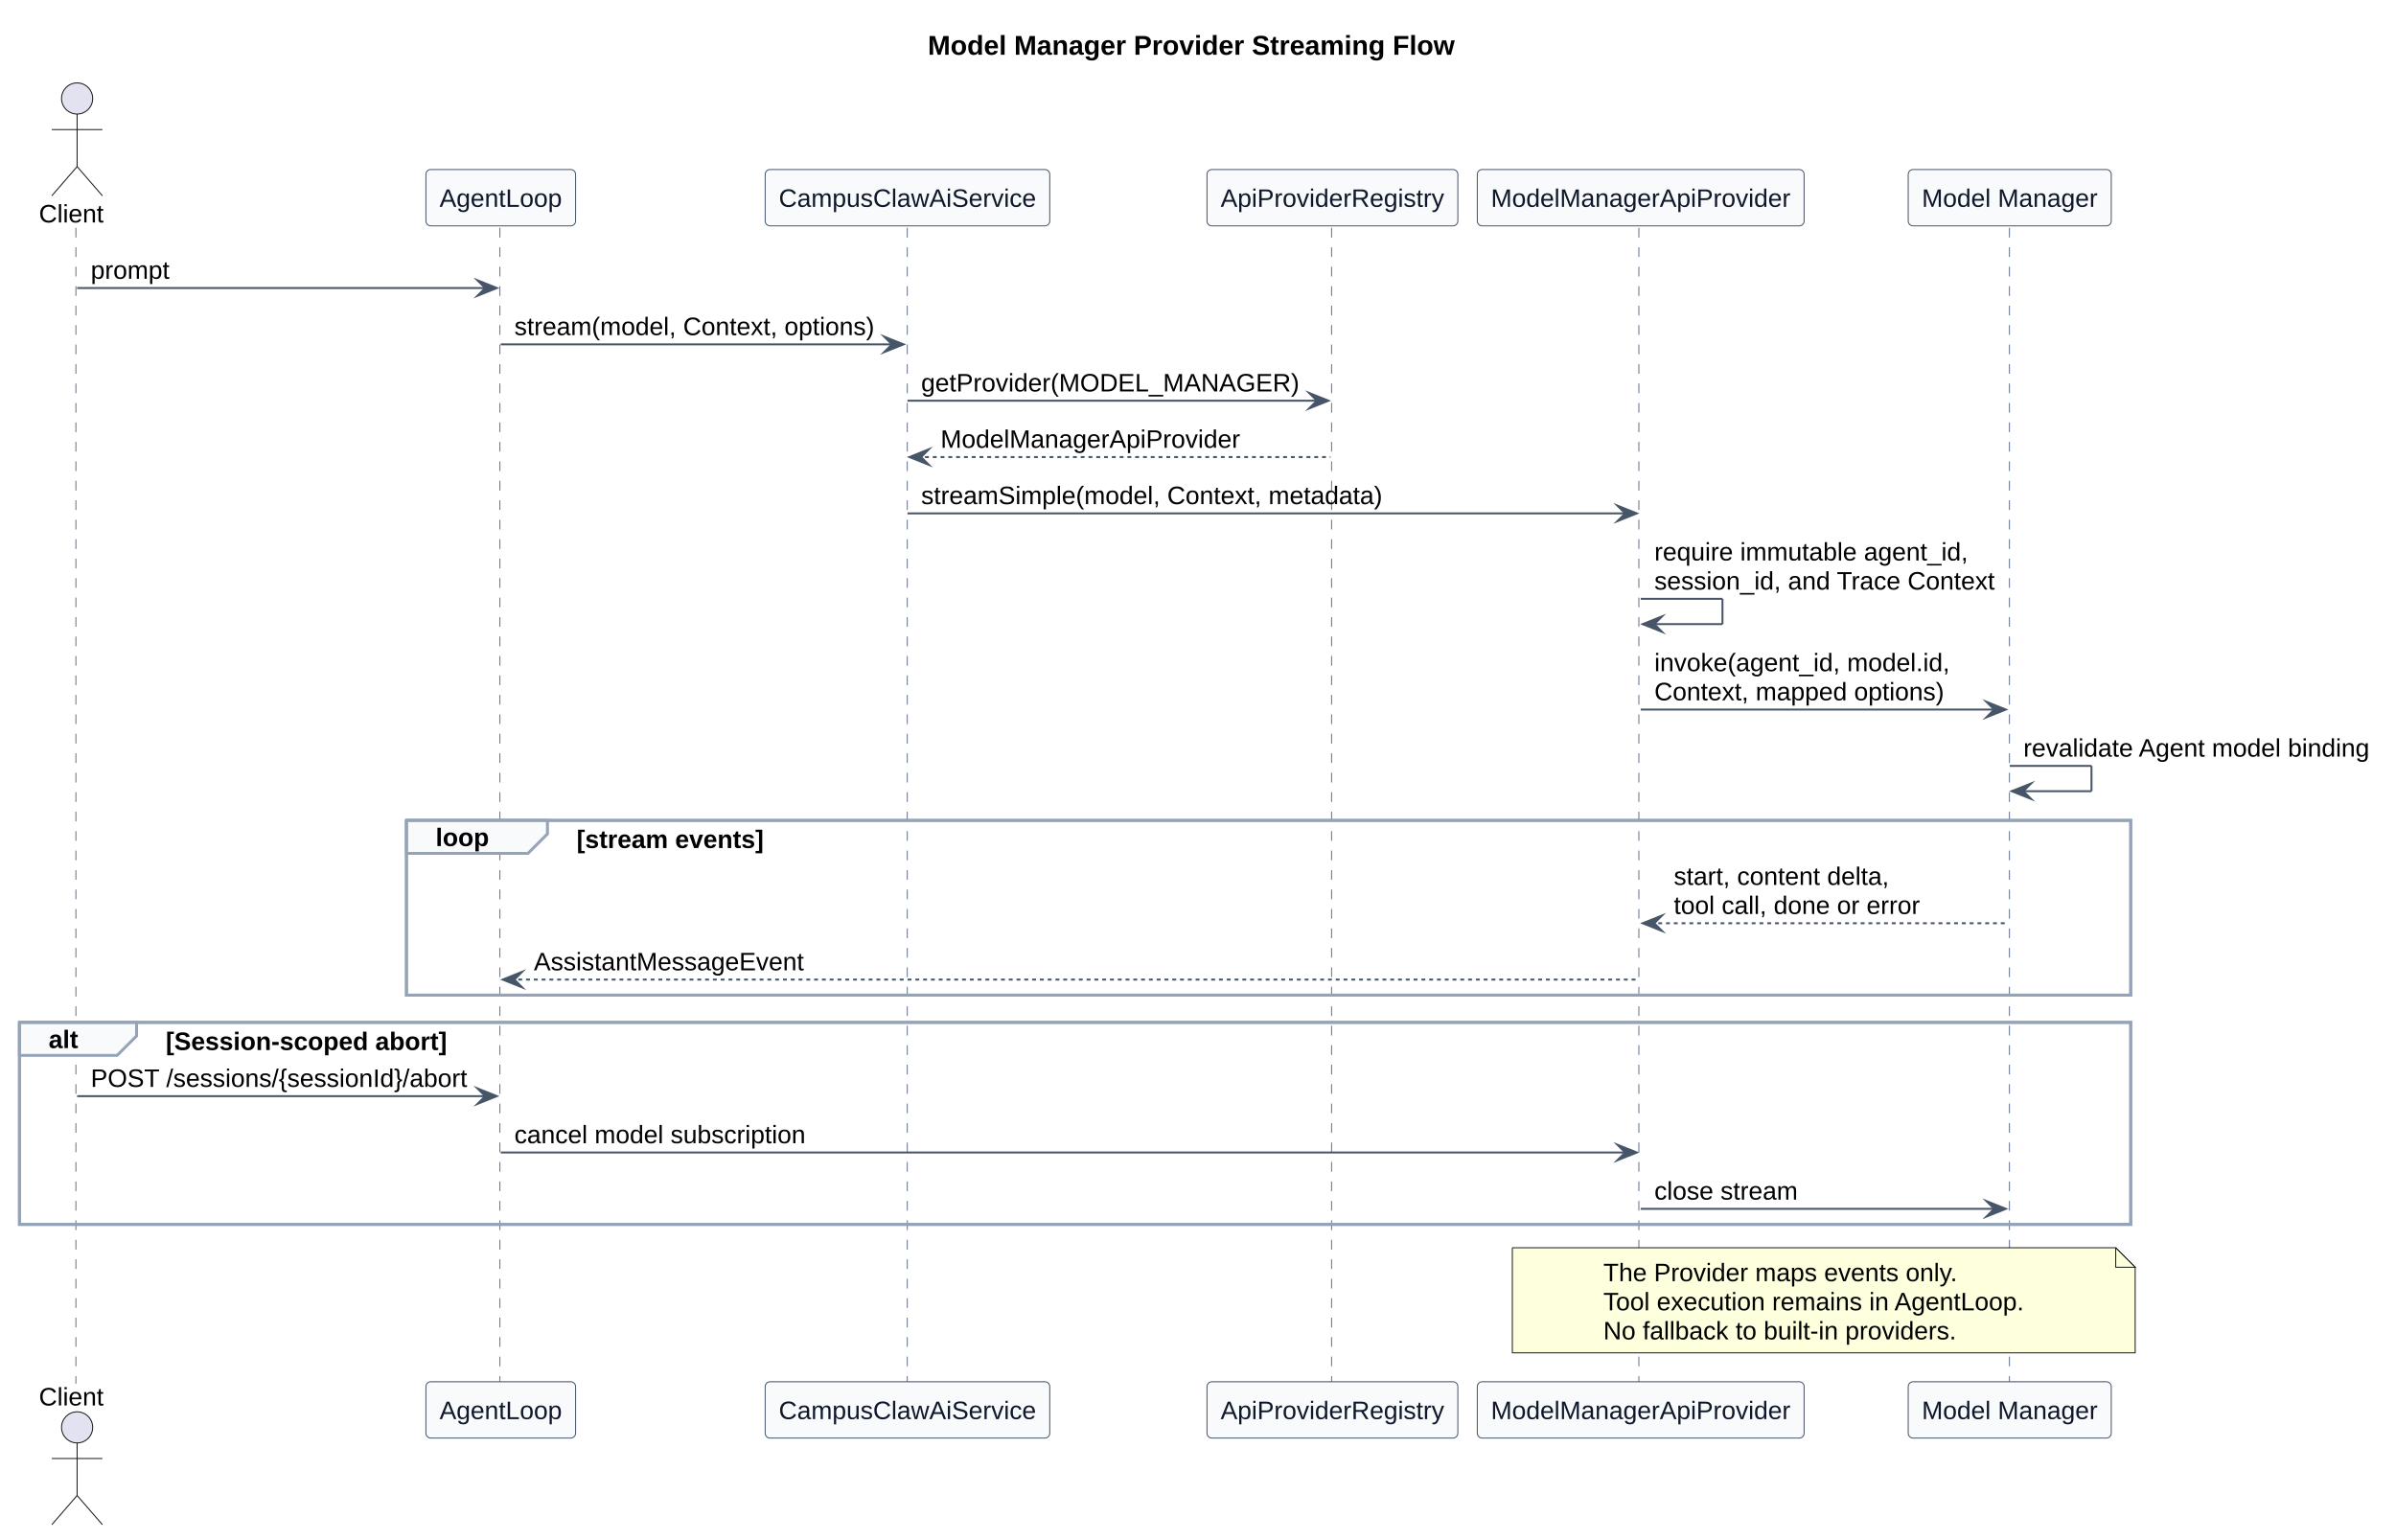
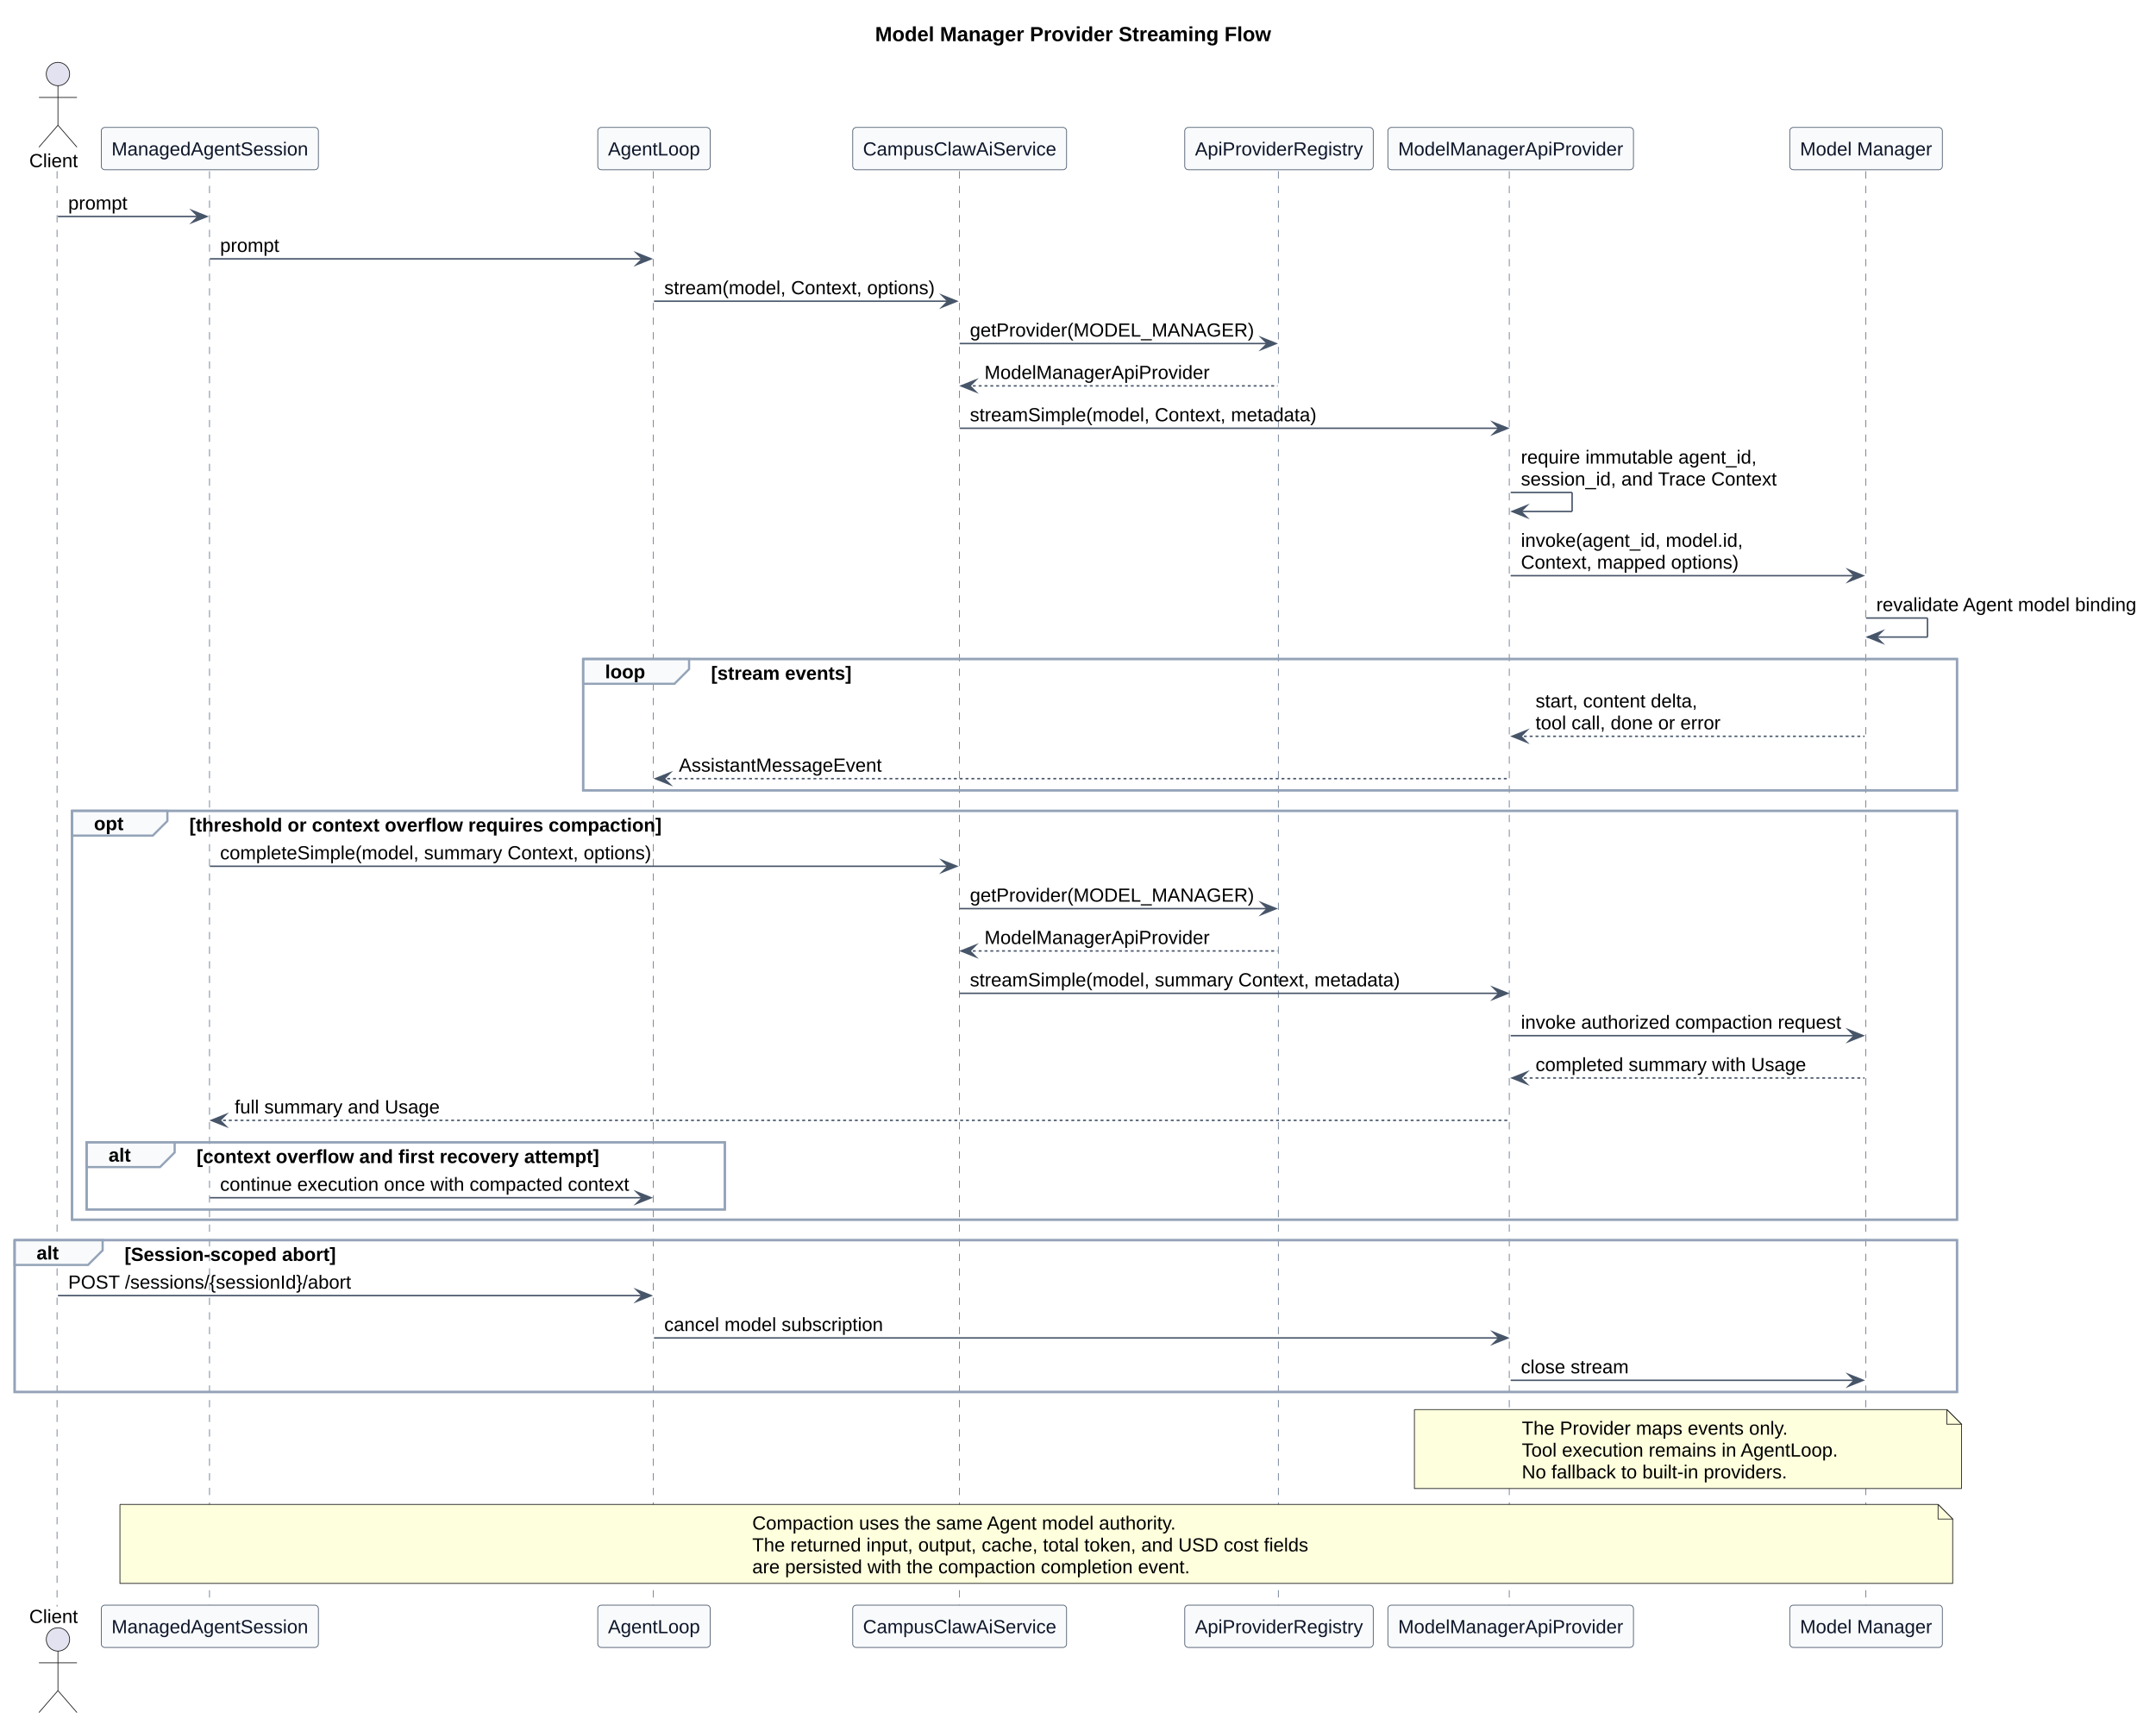
- <svg xmlns="http://www.w3.org/2000/svg" contentStyleType="text/css" data-diagram-type="SEQUENCE" height="791px" preserveAspectRatio="none" style="width:1231px;height:791px;background:#FFFFFF;" version="1.1" viewBox="0 0 1231 791" width="1231px" zoomAndPan="magnify">
+ <svg xmlns="http://www.w3.org/2000/svg" contentStyleType="text/css" data-diagram-type="SEQUENCE" height="1179px" preserveAspectRatio="none" style="width:1474px;height:1179px;background:#FFFFFF;" version="1.1" viewBox="0 0 1474 1179" width="1474px" zoomAndPan="magnify">
  <defs />
  <g>
    <g class="title" data-source-line="1">
-       <text fill="#000000" font-family="Arial" font-size="14" font-weight="700" lengthAdjust="spacing" textLength="270.717" x="476.672" y="28.132">Model Manager Provider Streaming Flow</text>
-     </g>
-     <rect fill="none" height="89.795" style="stroke:#94A3B8;stroke-width:1.5;" width="885.889" x="208.826" y="421.535" />
-     <rect fill="none" height="103.795" style="stroke:#94A3B8;stroke-width:1.5;" width="1084.715" x="10" y="525.33" />
-     <g class="participant-lifeline" data-entity-uid="part1" data-qualified-name="Client" data-source-line="30" id="part1-lifeline">
-       <g>
-         <rect fill="#000000" fill-opacity="0" height="593.923" width="8" x="35.618" y="117.047" />
-         <line style="stroke:#64748B;stroke-width:0.5;stroke-dasharray:5,5;" x1="39" x2="39" y1="117.047" y2="710.971" />
-       </g>
-     </g>
-     <g class="participant-lifeline" data-entity-uid="part2" data-qualified-name="Loop" data-source-line="31" id="part2-lifeline">
-       <g>
-         <rect fill="#000000" fill-opacity="0" height="593.923" width="8" x="253.273" y="117.047" />
-         <line style="stroke:#64748B;stroke-width:0.5;stroke-dasharray:5,5;" x1="256.826" x2="256.826" y1="117.047" y2="710.971" />
-       </g>
-     </g>
-     <g class="participant-lifeline" data-entity-uid="part3" data-qualified-name="AiService" data-source-line="32" id="part3-lifeline">
-       <g>
-         <rect fill="#000000" fill-opacity="0" height="593.923" width="8" x="462.237" y="117.047" />
-         <line style="stroke:#64748B;stroke-width:0.5;stroke-dasharray:5,5;" x1="466.132" x2="466.132" y1="117.047" y2="710.971" />
-       </g>
-     </g>
-     <g class="participant-lifeline" data-entity-uid="part4" data-qualified-name="Registry" data-source-line="33" id="part4-lifeline">
-       <g>
-         <rect fill="#000000" fill-opacity="0" height="593.923" width="8" x="680.564" y="117.047" />
-         <line style="stroke:#64748B;stroke-width:0.5;stroke-dasharray:5,5;" x1="684.127" x2="684.127" y1="117.047" y2="710.971" />
-       </g>
-     </g>
-     <g class="participant-lifeline" data-entity-uid="part5" data-qualified-name="Provider" data-source-line="34" id="part5-lifeline">
-       <g>
-         <rect fill="#000000" fill-opacity="0" height="593.923" width="8" x="838.957" y="117.047" />
-         <line style="stroke:#64748B;stroke-width:0.5;stroke-dasharray:5,5;" x1="842.001" x2="842.001" y1="117.047" y2="710.971" />
-       </g>
-     </g>
-     <g class="participant-lifeline" data-entity-uid="part6" data-qualified-name="ModelManager" data-source-line="35" id="part6-lifeline">
-       <g>
-         <rect fill="#000000" fill-opacity="0" height="593.923" width="8" x="1028.552" y="117.047" />
-         <line style="stroke:#64748B;stroke-width:0.5;stroke-dasharray:5,5;" x1="1032.388" x2="1032.388" y1="117.047" y2="710.971" />
-       </g>
-     </g>
-     <g class="participant participant-head" data-entity-uid="part1" data-qualified-name="Client" data-source-line="30" id="part1-head">
+       <text fill="#000000" font-family="Arial" font-size="14" font-weight="700" lengthAdjust="spacing" textLength="270.717" x="598.281" y="28.132">Model Manager Provider Streaming Flow</text>
+     </g>
+     <rect fill="none" height="89.795" style="stroke:#94A3B8;stroke-width:1.5;" width="939.256" x="398.677" y="450.483" />
+     <rect fill="none" height="279.487" style="stroke:#94A3B8;stroke-width:1.5;" width="1288.697" x="49.236" y="554.278" />
+     <rect fill="none" height="45.898" style="stroke:#94A3B8;stroke-width:1.5;" width="436.333" x="59.236" y="780.868" />
+     <rect fill="none" height="103.795" style="stroke:#94A3B8;stroke-width:1.5;" width="1327.933" x="10" y="847.766" />
+     <g class="participant-lifeline" data-entity-uid="part1" data-qualified-name="Client" data-source-line="33" id="part1-lifeline">
+       <g>
+         <rect fill="#000000" fill-opacity="0" height="981.206" width="8" x="35.618" y="117.047" />
+         <line style="stroke:#64748B;stroke-width:0.5;stroke-dasharray:5,5;" x1="39" x2="39" y1="117.047" y2="1098.253" />
+       </g>
+     </g>
+     <g class="participant-lifeline" data-entity-uid="part2" data-qualified-name="Session" data-source-line="34" id="part2-lifeline">
+       <g>
+         <rect fill="#000000" fill-opacity="0" height="981.206" width="8" x="139.452" y="117.047" />
+         <line style="stroke:#64748B;stroke-width:0.5;stroke-dasharray:5,5;" x1="143.236" x2="143.236" y1="117.047" y2="1098.253" />
+       </g>
+     </g>
+     <g class="participant-lifeline" data-entity-uid="part3" data-qualified-name="Loop" data-source-line="35" id="part3-lifeline">
+       <g>
+         <rect fill="#000000" fill-opacity="0" height="981.206" width="8" x="443.123" y="117.047" />
+         <line style="stroke:#64748B;stroke-width:0.5;stroke-dasharray:5,5;" x1="446.677" x2="446.677" y1="117.047" y2="1098.253" />
+       </g>
+     </g>
+     <g class="participant-lifeline" data-entity-uid="part4" data-qualified-name="AiService" data-source-line="36" id="part4-lifeline">
+       <g>
+         <rect fill="#000000" fill-opacity="0" height="981.206" width="8" x="652.087" y="117.047" />
+         <line style="stroke:#64748B;stroke-width:0.5;stroke-dasharray:5,5;" x1="655.983" x2="655.983" y1="117.047" y2="1098.253" />
+       </g>
+     </g>
+     <g class="participant-lifeline" data-entity-uid="part5" data-qualified-name="Registry" data-source-line="37" id="part5-lifeline">
+       <g>
+         <rect fill="#000000" fill-opacity="0" height="981.206" width="8" x="870.415" y="117.047" />
+         <line style="stroke:#64748B;stroke-width:0.5;stroke-dasharray:5,5;" x1="873.978" x2="873.978" y1="117.047" y2="1098.253" />
+       </g>
+     </g>
+     <g class="participant-lifeline" data-entity-uid="part6" data-qualified-name="Provider" data-source-line="38" id="part6-lifeline">
+       <g>
+         <rect fill="#000000" fill-opacity="0" height="981.206" width="8" x="1028.807" y="117.047" />
+         <line style="stroke:#64748B;stroke-width:0.5;stroke-dasharray:5,5;" x1="1031.851" x2="1031.851" y1="117.047" y2="1098.253" />
+       </g>
+     </g>
+     <g class="participant-lifeline" data-entity-uid="part7" data-qualified-name="ModelManager" data-source-line="39" id="part7-lifeline">
+       <g>
+         <rect fill="#000000" fill-opacity="0" height="981.206" width="8" x="1271.77" y="117.047" />
+         <line style="stroke:#64748B;stroke-width:0.5;stroke-dasharray:5,5;" x1="1275.606" x2="1275.606" y1="117.047" y2="1098.253" />
+       </g>
+     </g>
+     <g class="participant participant-head" data-entity-uid="part1" data-qualified-name="Client" data-source-line="33" id="part1-head">
      <text fill="#000000" font-family="Arial" font-size="13" lengthAdjust="spacing" textLength="33.236" x="20" y="114.293">Client</text>
      <ellipse cx="39.618" cy="50.599" fill="#E2E2F0" rx="8" ry="8" style="stroke:#181818;stroke-width:0.5;" />
      <path d="M39.618,58.599 L39.618,85.599 M26.618,66.599 L52.618,66.599 M39.618,85.599 L26.618,100.599 M39.618,85.599 L52.618,100.599" fill="none" style="stroke:#181818;stroke-width:0.5;" />
    </g>
-     <g class="participant participant-tail" data-entity-uid="part1" data-qualified-name="Client" data-source-line="30" id="part1-tail">
-       <text fill="#000000" font-family="Arial" font-size="13" lengthAdjust="spacing" textLength="33.236" x="20" y="722.165">Client</text>
-       <ellipse cx="39.618" cy="733.419" fill="#E2E2F0" rx="8" ry="8" style="stroke:#181818;stroke-width:0.5;" />
-       <path d="M39.618,741.419 L39.618,768.419 M26.618,749.419 L52.618,749.419 M39.618,768.419 L26.618,783.419 M39.618,768.419 L52.618,783.419" fill="none" style="stroke:#181818;stroke-width:0.5;" />
-     </g>
-     <g class="participant participant-head" data-entity-uid="part2" data-qualified-name="Loop" data-source-line="31" id="part2-head">
-       <rect fill="#F8FAFC" height="28.949" rx="2.5" ry="2.5" style="stroke:#475569;stroke-width:0.5;" width="76.893" x="218.826" y="87.099" />
-       <text fill="#0F172A" font-family="Arial" font-size="13" lengthAdjust="spacing" textLength="62.893" x="225.826" y="106.293">AgentLoop</text>
-     </g>
-     <g class="participant participant-tail" data-entity-uid="part2" data-qualified-name="Loop" data-source-line="31" id="part2-tail">
-       <rect fill="#F8FAFC" height="28.949" rx="2.5" ry="2.5" style="stroke:#475569;stroke-width:0.5;" width="76.893" x="218.826" y="709.971" />
-       <text fill="#0F172A" font-family="Arial" font-size="13" lengthAdjust="spacing" textLength="62.893" x="225.826" y="729.165">AgentLoop</text>
-     </g>
-     <g class="participant participant-head" data-entity-uid="part3" data-qualified-name="AiService" data-source-line="32" id="part3-head">
-       <rect fill="#F8FAFC" height="28.949" rx="2.5" ry="2.5" style="stroke:#475569;stroke-width:0.5;" width="146.209" x="393.132" y="87.099" />
-       <text fill="#0F172A" font-family="Arial" font-size="13" lengthAdjust="spacing" textLength="132.209" x="400.132" y="106.293">CampusClawAiService</text>
-     </g>
-     <g class="participant participant-tail" data-entity-uid="part3" data-qualified-name="AiService" data-source-line="32" id="part3-tail">
-       <rect fill="#F8FAFC" height="28.949" rx="2.5" ry="2.5" style="stroke:#475569;stroke-width:0.5;" width="146.209" x="393.132" y="709.971" />
-       <text fill="#0F172A" font-family="Arial" font-size="13" lengthAdjust="spacing" textLength="132.209" x="400.132" y="729.165">CampusClawAiService</text>
-     </g>
-     <g class="participant participant-head" data-entity-uid="part4" data-qualified-name="Registry" data-source-line="33" id="part4-head">
-       <rect fill="#F8FAFC" height="28.949" rx="2.5" ry="2.5" style="stroke:#475569;stroke-width:0.5;" width="128.874" x="620.127" y="87.099" />
-       <text fill="#0F172A" font-family="Arial" font-size="13" lengthAdjust="spacing" textLength="114.874" x="627.127" y="106.293">ApiProviderRegistry</text>
-     </g>
-     <g class="participant participant-tail" data-entity-uid="part4" data-qualified-name="Registry" data-source-line="33" id="part4-tail">
-       <rect fill="#F8FAFC" height="28.949" rx="2.5" ry="2.5" style="stroke:#475569;stroke-width:0.5;" width="128.874" x="620.127" y="709.971" />
-       <text fill="#0F172A" font-family="Arial" font-size="13" lengthAdjust="spacing" textLength="114.874" x="627.127" y="729.165">ApiProviderRegistry</text>
-     </g>
-     <g class="participant participant-head" data-entity-uid="part5" data-qualified-name="Provider" data-source-line="34" id="part5-head">
-       <rect fill="#F8FAFC" height="28.949" rx="2.5" ry="2.5" style="stroke:#475569;stroke-width:0.5;" width="167.912" x="759.001" y="87.099" />
-       <text fill="#0F172A" font-family="Arial" font-size="13" lengthAdjust="spacing" textLength="153.912" x="766.001" y="106.293">ModelManagerApiProvider</text>
-     </g>
-     <g class="participant participant-tail" data-entity-uid="part5" data-qualified-name="Provider" data-source-line="34" id="part5-tail">
-       <rect fill="#F8FAFC" height="28.949" rx="2.5" ry="2.5" style="stroke:#475569;stroke-width:0.5;" width="167.912" x="759.001" y="709.971" />
-       <text fill="#0F172A" font-family="Arial" font-size="13" lengthAdjust="spacing" textLength="153.912" x="766.001" y="729.165">ModelManagerApiProvider</text>
-     </g>
-     <g class="participant participant-head" data-entity-uid="part6" data-qualified-name="ModelManager" data-source-line="35" id="part6-head">
-       <rect fill="#F8FAFC" height="28.949" rx="2.5" ry="2.5" style="stroke:#475569;stroke-width:0.5;" width="104.327" x="980.388" y="87.099" />
-       <text fill="#0F172A" font-family="Arial" font-size="13" lengthAdjust="spacing" textLength="90.327" x="987.388" y="106.293">Model Manager</text>
-     </g>
-     <g class="participant participant-tail" data-entity-uid="part6" data-qualified-name="ModelManager" data-source-line="35" id="part6-tail">
-       <rect fill="#F8FAFC" height="28.949" rx="2.5" ry="2.5" style="stroke:#475569;stroke-width:0.5;" width="104.327" x="980.388" y="709.971" />
-       <text fill="#0F172A" font-family="Arial" font-size="13" lengthAdjust="spacing" textLength="90.327" x="987.388" y="729.165">Model Manager</text>
-     </g>
-     <g class="message" data-entity-1="part1" data-entity-2="part2" data-source-line="37" id="msg1">
-       <polygon fill="#475569" points="245.273,143.996,255.273,147.996,245.273,151.996,249.273,147.996" style="stroke:#475569;stroke-width:1;stroke-linejoin:miter;stroke-miterlimit:10;" />
-       <line style="stroke:#475569;stroke-width:1;" x1="39.618" x2="251.273" y1="147.996" y2="147.996" />
+     <g class="participant participant-tail" data-entity-uid="part1" data-qualified-name="Client" data-source-line="33" id="part1-tail">
+       <text fill="#000000" font-family="Arial" font-size="13" lengthAdjust="spacing" textLength="33.236" x="20" y="1109.447">Client</text>
+       <ellipse cx="39.618" cy="1120.702" fill="#E2E2F0" rx="8" ry="8" style="stroke:#181818;stroke-width:0.5;" />
+       <path d="M39.618,1128.702 L39.618,1155.702 M26.618,1136.702 L52.618,1136.702 M39.618,1155.702 L26.618,1170.702 M39.618,1155.702 L52.618,1170.702" fill="none" style="stroke:#181818;stroke-width:0.5;" />
+     </g>
+     <g class="participant participant-head" data-entity-uid="part2" data-qualified-name="Session" data-source-line="34" id="part2-head">
+       <rect fill="#F8FAFC" height="28.949" rx="2.5" ry="2.5" style="stroke:#475569;stroke-width:0.5;" width="148.431" x="69.236" y="87.099" />
+       <text fill="#0F172A" font-family="Arial" font-size="13" lengthAdjust="spacing" textLength="134.431" x="76.236" y="106.293">ManagedAgentSession</text>
+     </g>
+     <g class="participant participant-tail" data-entity-uid="part2" data-qualified-name="Session" data-source-line="34" id="part2-tail">
+       <rect fill="#F8FAFC" height="28.949" rx="2.5" ry="2.5" style="stroke:#475569;stroke-width:0.5;" width="148.431" x="69.236" y="1097.253" />
+       <text fill="#0F172A" font-family="Arial" font-size="13" lengthAdjust="spacing" textLength="134.431" x="76.236" y="1116.447">ManagedAgentSession</text>
+     </g>
+     <g class="participant participant-head" data-entity-uid="part3" data-qualified-name="Loop" data-source-line="35" id="part3-head">
+       <rect fill="#F8FAFC" height="28.949" rx="2.5" ry="2.5" style="stroke:#475569;stroke-width:0.5;" width="76.893" x="408.677" y="87.099" />
+       <text fill="#0F172A" font-family="Arial" font-size="13" lengthAdjust="spacing" textLength="62.893" x="415.677" y="106.293">AgentLoop</text>
+     </g>
+     <g class="participant participant-tail" data-entity-uid="part3" data-qualified-name="Loop" data-source-line="35" id="part3-tail">
+       <rect fill="#F8FAFC" height="28.949" rx="2.5" ry="2.5" style="stroke:#475569;stroke-width:0.5;" width="76.893" x="408.677" y="1097.253" />
+       <text fill="#0F172A" font-family="Arial" font-size="13" lengthAdjust="spacing" textLength="62.893" x="415.677" y="1116.447">AgentLoop</text>
+     </g>
+     <g class="participant participant-head" data-entity-uid="part4" data-qualified-name="AiService" data-source-line="36" id="part4-head">
+       <rect fill="#F8FAFC" height="28.949" rx="2.5" ry="2.5" style="stroke:#475569;stroke-width:0.5;" width="146.209" x="582.983" y="87.099" />
+       <text fill="#0F172A" font-family="Arial" font-size="13" lengthAdjust="spacing" textLength="132.209" x="589.983" y="106.293">CampusClawAiService</text>
+     </g>
+     <g class="participant participant-tail" data-entity-uid="part4" data-qualified-name="AiService" data-source-line="36" id="part4-tail">
+       <rect fill="#F8FAFC" height="28.949" rx="2.5" ry="2.5" style="stroke:#475569;stroke-width:0.5;" width="146.209" x="582.983" y="1097.253" />
+       <text fill="#0F172A" font-family="Arial" font-size="13" lengthAdjust="spacing" textLength="132.209" x="589.983" y="1116.447">CampusClawAiService</text>
+     </g>
+     <g class="participant participant-head" data-entity-uid="part5" data-qualified-name="Registry" data-source-line="37" id="part5-head">
+       <rect fill="#F8FAFC" height="28.949" rx="2.5" ry="2.5" style="stroke:#475569;stroke-width:0.5;" width="128.874" x="809.978" y="87.099" />
+       <text fill="#0F172A" font-family="Arial" font-size="13" lengthAdjust="spacing" textLength="114.874" x="816.978" y="106.293">ApiProviderRegistry</text>
+     </g>
+     <g class="participant participant-tail" data-entity-uid="part5" data-qualified-name="Registry" data-source-line="37" id="part5-tail">
+       <rect fill="#F8FAFC" height="28.949" rx="2.5" ry="2.5" style="stroke:#475569;stroke-width:0.5;" width="128.874" x="809.978" y="1097.253" />
+       <text fill="#0F172A" font-family="Arial" font-size="13" lengthAdjust="spacing" textLength="114.874" x="816.978" y="1116.447">ApiProviderRegistry</text>
+     </g>
+     <g class="participant participant-head" data-entity-uid="part6" data-qualified-name="Provider" data-source-line="38" id="part6-head">
+       <rect fill="#F8FAFC" height="28.949" rx="2.5" ry="2.5" style="stroke:#475569;stroke-width:0.5;" width="167.912" x="948.851" y="87.099" />
+       <text fill="#0F172A" font-family="Arial" font-size="13" lengthAdjust="spacing" textLength="153.912" x="955.851" y="106.293">ModelManagerApiProvider</text>
+     </g>
+     <g class="participant participant-tail" data-entity-uid="part6" data-qualified-name="Provider" data-source-line="38" id="part6-tail">
+       <rect fill="#F8FAFC" height="28.949" rx="2.5" ry="2.5" style="stroke:#475569;stroke-width:0.5;" width="167.912" x="948.851" y="1097.253" />
+       <text fill="#0F172A" font-family="Arial" font-size="13" lengthAdjust="spacing" textLength="153.912" x="955.851" y="1116.447">ModelManagerApiProvider</text>
+     </g>
+     <g class="participant participant-head" data-entity-uid="part7" data-qualified-name="ModelManager" data-source-line="39" id="part7-head">
+       <rect fill="#F8FAFC" height="28.949" rx="2.5" ry="2.5" style="stroke:#475569;stroke-width:0.5;" width="104.327" x="1223.606" y="87.099" />
+       <text fill="#0F172A" font-family="Arial" font-size="13" lengthAdjust="spacing" textLength="90.327" x="1230.606" y="106.293">Model Manager</text>
+     </g>
+     <g class="participant participant-tail" data-entity-uid="part7" data-qualified-name="ModelManager" data-source-line="39" id="part7-tail">
+       <rect fill="#F8FAFC" height="28.949" rx="2.5" ry="2.5" style="stroke:#475569;stroke-width:0.5;" width="104.327" x="1223.606" y="1097.253" />
+       <text fill="#0F172A" font-family="Arial" font-size="13" lengthAdjust="spacing" textLength="90.327" x="1230.606" y="1116.447">Model Manager</text>
+     </g>
+     <g class="message" data-entity-1="part1" data-entity-2="part2" data-source-line="41" id="msg1">
+       <polygon fill="#475569" points="131.452,143.996,141.452,147.996,131.452,151.996,135.452,147.996" style="stroke:#475569;stroke-width:1;stroke-linejoin:miter;stroke-miterlimit:10;" />
+       <line style="stroke:#475569;stroke-width:1;" x1="39.618" x2="137.452" y1="147.996" y2="147.996" />
      <text fill="#000000" font-family="Arial" font-size="13" lengthAdjust="spacing" textLength="40.46" x="46.618" y="143.241">prompt</text>
    </g>
-     <g class="message" data-entity-1="part2" data-entity-2="part3" data-source-line="38" id="msg2">
-       <polygon fill="#475569" points="454.237,172.945,464.237,176.945,454.237,180.945,458.237,176.945" style="stroke:#475569;stroke-width:1;stroke-linejoin:miter;stroke-miterlimit:10;" />
-       <line style="stroke:#475569;stroke-width:1;" x1="257.272" x2="460.237" y1="176.945" y2="176.945" />
-       <text fill="#000000" font-family="Arial" font-size="13" lengthAdjust="spacing" textLength="184.964" x="264.272" y="172.19">stream(model, Context, options)</text>
-     </g>
-     <g class="message" data-entity-1="part3" data-entity-2="part4" data-source-line="39" id="msg3">
-       <polygon fill="#475569" points="672.564,201.894,682.564,205.894,672.564,209.894,676.564,205.894" style="stroke:#475569;stroke-width:1;stroke-linejoin:miter;stroke-miterlimit:10;" />
-       <line style="stroke:#475569;stroke-width:1;" x1="466.237" x2="678.564" y1="205.894" y2="205.894" />
-       <text fill="#000000" font-family="Arial" font-size="13" lengthAdjust="spacing" textLength="194.327" x="473.237" y="201.139">getProvider(MODEL_MANAGER)</text>
-     </g>
-     <g class="message" data-entity-1="part4" data-entity-2="part3" data-source-line="40" id="msg4">
-       <polygon fill="#475569" points="477.237,230.842,467.237,234.842,477.237,238.842,473.237,234.842" style="stroke:#475569;stroke-width:1;stroke-linejoin:miter;stroke-miterlimit:10;" />
-       <line style="stroke:#475569;stroke-width:1;stroke-dasharray:2,2;" x1="471.237" x2="683.564" y1="234.842" y2="234.842" />
-       <text fill="#000000" font-family="Arial" font-size="13" lengthAdjust="spacing" textLength="153.912" x="483.237" y="230.087">ModelManagerApiProvider</text>
-     </g>
-     <g class="message" data-entity-1="part3" data-entity-2="part5" data-source-line="41" id="msg5">
-       <polygon fill="#475569" points="830.957,259.791,840.957,263.791,830.957,267.791,834.957,263.791" style="stroke:#475569;stroke-width:1;stroke-linejoin:miter;stroke-miterlimit:10;" />
-       <line style="stroke:#475569;stroke-width:1;" x1="466.237" x2="836.957" y1="263.791" y2="263.791" />
-       <text fill="#000000" font-family="Arial" font-size="13" lengthAdjust="spacing" textLength="236.983" x="473.237" y="259.036">streamSimple(model, Context, metadata)</text>
-     </g>
-     <g class="message" data-entity-1="part5" data-entity-2="part5" data-source-line="42" id="msg6">
-       <line style="stroke:#475569;stroke-width:1;" x1="842.957" x2="884.957" y1="307.688" y2="307.688" />
-       <line style="stroke:#475569;stroke-width:1;" x1="884.957" x2="884.957" y1="307.688" y2="320.688" />
-       <line style="stroke:#475569;stroke-width:1;" x1="843.957" x2="884.957" y1="320.688" y2="320.688" />
-       <polygon fill="#475569" points="853.957,316.688,843.957,320.688,853.957,324.688,849.957,320.688" style="stroke:#475569;stroke-width:1;stroke-linejoin:miter;stroke-miterlimit:10;" />
-       <text fill="#000000" font-family="Arial" font-size="13" lengthAdjust="spacing" textLength="161.148" x="849.957" y="287.985">require immutable agent_id,</text>
-       <text fill="#000000" font-family="Arial" font-size="13" lengthAdjust="spacing" textLength="175.595" x="849.957" y="302.934">session_id, and Trace Context</text>
-     </g>
-     <g class="message" data-entity-1="part5" data-entity-2="part6" data-source-line="43" id="msg7">
-       <polygon fill="#475569" points="1020.552,360.586,1030.552,364.586,1020.552,368.586,1024.552,364.586" style="stroke:#475569;stroke-width:1;stroke-linejoin:miter;stroke-miterlimit:10;" />
-       <line style="stroke:#475569;stroke-width:1;" x1="842.957" x2="1026.552" y1="364.586" y2="364.586" />
-       <text fill="#000000" font-family="Arial" font-size="13" lengthAdjust="spacing" textLength="151.76" x="849.957" y="344.882">invoke(agent_id, model.id,</text>
-       <text fill="#000000" font-family="Arial" font-size="13" lengthAdjust="spacing" textLength="148.865" x="849.957" y="359.831">Context, mapped options)</text>
-     </g>
-     <g class="message" data-entity-1="part6" data-entity-2="part6" data-source-line="44" id="msg8">
-       <line style="stroke:#475569;stroke-width:1;" x1="1032.552" x2="1074.552" y1="393.535" y2="393.535" />
-       <line style="stroke:#475569;stroke-width:1;" x1="1074.552" x2="1074.552" y1="393.535" y2="406.535" />
-       <line style="stroke:#475569;stroke-width:1;" x1="1033.552" x2="1074.552" y1="406.535" y2="406.535" />
-       <polygon fill="#475569" points="1043.552,402.535,1033.552,406.535,1043.552,410.535,1039.552,406.535" style="stroke:#475569;stroke-width:1;stroke-linejoin:miter;stroke-miterlimit:10;" />
-       <text fill="#000000" font-family="Arial" font-size="13" lengthAdjust="spacing" textLength="178.509" x="1039.552" y="388.78">revalidate Agent model binding</text>
-     </g>
-     <path d="M208.826,421.535 L281.261,421.535 L281.261,428.483 L271.261,438.483 L208.826,438.483 L208.826,421.535" fill="#F8FAFC" style="stroke:#94A3B8;stroke-width:1.5;" />
-     <rect fill="none" height="89.795" style="stroke:#94A3B8;stroke-width:1.5;" width="885.889" x="208.826" y="421.535" />
-     <text fill="#000000" font-family="Arial" font-size="13" font-weight="700" lengthAdjust="spacing" textLength="27.435" x="223.826" y="434.728">loop</text>
-     <text fill="#000000" font-family="Arial" font-size="13" font-weight="700" lengthAdjust="spacing" textLength="96.097" x="296.261" y="435.728">[stream events]</text>
-     <g class="message" data-entity-1="part6" data-entity-2="part5" data-source-line="47" id="msg9">
-       <polygon fill="#475569" points="853.957,470.381,843.957,474.381,853.957,478.381,849.957,474.381" style="stroke:#475569;stroke-width:1;stroke-linejoin:miter;stroke-miterlimit:10;" />
-       <line style="stroke:#475569;stroke-width:1;stroke-dasharray:2,2;" x1="847.957" x2="1031.552" y1="474.381" y2="474.381" />
-       <text fill="#000000" font-family="Arial" font-size="13" lengthAdjust="spacing" textLength="110.564" x="859.957" y="454.677">start, content delta,</text>
-       <text fill="#000000" font-family="Arial" font-size="13" lengthAdjust="spacing" textLength="126.452" x="859.957" y="469.626">tool call, done or error</text>
-     </g>
-     <g class="message" data-entity-1="part5" data-entity-2="part2" data-source-line="48" id="msg10">
-       <polygon fill="#475569" points="268.272,499.33,258.272,503.33,268.272,507.33,264.272,503.33" style="stroke:#475569;stroke-width:1;stroke-linejoin:miter;stroke-miterlimit:10;" />
-       <line style="stroke:#475569;stroke-width:1;stroke-dasharray:2,2;" x1="262.272" x2="841.957" y1="503.33" y2="503.33" />
-       <text fill="#000000" font-family="Arial" font-size="13" lengthAdjust="spacing" textLength="138.734" x="274.272" y="498.575">AssistantMessageEvent</text>
-     </g>
-     <path d="M10,525.33 L70.171,525.33 L70.171,532.278 L60.171,542.278 L10,542.278 L10,525.33" fill="#F8FAFC" style="stroke:#94A3B8;stroke-width:1.5;" />
-     <rect fill="none" height="103.795" style="stroke:#94A3B8;stroke-width:1.5;" width="1084.715" x="10" y="525.33" />
-     <text fill="#000000" font-family="Arial" font-size="13" font-weight="700" lengthAdjust="spacing" textLength="15.171" x="25" y="538.523">alt</text>
-     <text fill="#000000" font-family="Arial" font-size="13" font-weight="700" lengthAdjust="spacing" textLength="144.466" x="85.171" y="539.523">[Session-scoped abort]</text>
-     <g class="message" data-entity-1="part1" data-entity-2="part2" data-source-line="52" id="msg11">
-       <polygon fill="#475569" points="245.273,559.227,255.273,563.227,245.273,567.227,249.273,563.227" style="stroke:#475569;stroke-width:1;stroke-linejoin:miter;stroke-miterlimit:10;" />
-       <line style="stroke:#475569;stroke-width:1;" x1="39.618" x2="251.273" y1="563.227" y2="563.227" />
-       <text fill="#000000" font-family="Arial" font-size="13" lengthAdjust="spacing" textLength="193.654" x="46.618" y="558.472">POST /sessions/{sessionId}/abort</text>
-     </g>
-     <g class="message" data-entity-1="part2" data-entity-2="part5" data-source-line="53" id="msg12">
-       <polygon fill="#475569" points="830.957,588.176,840.957,592.176,830.957,596.176,834.957,592.176" style="stroke:#475569;stroke-width:1;stroke-linejoin:miter;stroke-miterlimit:10;" />
-       <line style="stroke:#475569;stroke-width:1;" x1="257.272" x2="836.957" y1="592.176" y2="592.176" />
-       <text fill="#000000" font-family="Arial" font-size="13" lengthAdjust="spacing" textLength="149.576" x="264.272" y="587.421">cancel model subscription</text>
-     </g>
-     <g class="message" data-entity-1="part5" data-entity-2="part6" data-source-line="54" id="msg13">
-       <polygon fill="#475569" points="1020.552,617.125,1030.552,621.125,1020.552,625.125,1024.552,621.125" style="stroke:#475569;stroke-width:1;stroke-linejoin:miter;stroke-miterlimit:10;" />
-       <line style="stroke:#475569;stroke-width:1;" x1="842.957" x2="1026.552" y1="621.125" y2="621.125" />
-       <text fill="#000000" font-family="Arial" font-size="13" lengthAdjust="spacing" textLength="73.69" x="849.957" y="616.37">close stream</text>
-     </g>
-     <path d="M777,641.125 L777,695.125 L1097,695.125 L1097,651.125 L1087,641.125 L777,641.125" fill="#FEFFDD" style="stroke:#181818;stroke-width:0.5;" />
-     <path d="M1087,641.125 L1087,651.125 L1097,651.125 L1087,641.125" fill="#FEFFDD" style="stroke:#181818;stroke-width:0.5;" />
-     <text fill="#000000" font-family="Arial" font-size="13" lengthAdjust="spacing" textLength="182.806" x="823.735" y="658.318">The Provider maps events only.</text>
-     <text fill="#000000" font-family="Arial" font-size="13" lengthAdjust="spacing" textLength="218.245" x="823.735" y="673.267">Tool execution remains in AgentLoop.</text>
-     <text fill="#000000" font-family="Arial" font-size="13" lengthAdjust="spacing" textLength="181.359" x="823.735" y="688.216">No fallback to built-in providers.</text>
+     <g class="message" data-entity-1="part2" data-entity-2="part3" data-source-line="42" id="msg2">
+       <polygon fill="#475569" points="435.123,172.945,445.123,176.945,435.123,180.945,439.123,176.945" style="stroke:#475569;stroke-width:1;stroke-linejoin:miter;stroke-miterlimit:10;" />
+       <line style="stroke:#475569;stroke-width:1;" x1="143.452" x2="441.123" y1="176.945" y2="176.945" />
+       <text fill="#000000" font-family="Arial" font-size="13" lengthAdjust="spacing" textLength="40.46" x="150.452" y="172.19">prompt</text>
+     </g>
+     <g class="message" data-entity-1="part3" data-entity-2="part4" data-source-line="43" id="msg3">
+       <polygon fill="#475569" points="644.087,201.894,654.087,205.894,644.087,209.894,648.087,205.894" style="stroke:#475569;stroke-width:1;stroke-linejoin:miter;stroke-miterlimit:10;" />
+       <line style="stroke:#475569;stroke-width:1;" x1="447.123" x2="650.087" y1="205.894" y2="205.894" />
+       <text fill="#000000" font-family="Arial" font-size="13" lengthAdjust="spacing" textLength="184.964" x="454.123" y="201.139">stream(model, Context, options)</text>
+     </g>
+     <g class="message" data-entity-1="part4" data-entity-2="part5" data-source-line="44" id="msg4">
+       <polygon fill="#475569" points="862.415,230.842,872.415,234.842,862.415,238.842,866.415,234.842" style="stroke:#475569;stroke-width:1;stroke-linejoin:miter;stroke-miterlimit:10;" />
+       <line style="stroke:#475569;stroke-width:1;" x1="656.087" x2="868.415" y1="234.842" y2="234.842" />
+       <text fill="#000000" font-family="Arial" font-size="13" lengthAdjust="spacing" textLength="194.327" x="663.087" y="230.087">getProvider(MODEL_MANAGER)</text>
+     </g>
+     <g class="message" data-entity-1="part5" data-entity-2="part4" data-source-line="45" id="msg5">
+       <polygon fill="#475569" points="667.087,259.791,657.087,263.791,667.087,267.791,663.087,263.791" style="stroke:#475569;stroke-width:1;stroke-linejoin:miter;stroke-miterlimit:10;" />
+       <line style="stroke:#475569;stroke-width:1;stroke-dasharray:2,2;" x1="661.087" x2="873.415" y1="263.791" y2="263.791" />
+       <text fill="#000000" font-family="Arial" font-size="13" lengthAdjust="spacing" textLength="153.912" x="673.087" y="259.036">ModelManagerApiProvider</text>
+     </g>
+     <g class="message" data-entity-1="part4" data-entity-2="part6" data-source-line="46" id="msg6">
+       <polygon fill="#475569" points="1020.807,288.74,1030.807,292.74,1020.807,296.74,1024.807,292.74" style="stroke:#475569;stroke-width:1;stroke-linejoin:miter;stroke-miterlimit:10;" />
+       <line style="stroke:#475569;stroke-width:1;" x1="656.087" x2="1026.807" y1="292.74" y2="292.74" />
+       <text fill="#000000" font-family="Arial" font-size="13" lengthAdjust="spacing" textLength="236.983" x="663.087" y="287.985">streamSimple(model, Context, metadata)</text>
+     </g>
+     <g class="message" data-entity-1="part6" data-entity-2="part6" data-source-line="47" id="msg7">
+       <line style="stroke:#475569;stroke-width:1;" x1="1032.807" x2="1074.807" y1="336.637" y2="336.637" />
+       <line style="stroke:#475569;stroke-width:1;" x1="1074.807" x2="1074.807" y1="336.637" y2="349.637" />
+       <line style="stroke:#475569;stroke-width:1;" x1="1033.807" x2="1074.807" y1="349.637" y2="349.637" />
+       <polygon fill="#475569" points="1043.807,345.637,1033.807,349.637,1043.807,353.637,1039.807,349.637" style="stroke:#475569;stroke-width:1;stroke-linejoin:miter;stroke-miterlimit:10;" />
+       <text fill="#000000" font-family="Arial" font-size="13" lengthAdjust="spacing" textLength="161.148" x="1039.807" y="316.934">require immutable agent_id,</text>
+       <text fill="#000000" font-family="Arial" font-size="13" lengthAdjust="spacing" textLength="175.595" x="1039.807" y="331.882">session_id, and Trace Context</text>
+     </g>
+     <g class="message" data-entity-1="part6" data-entity-2="part7" data-source-line="48" id="msg8">
+       <polygon fill="#475569" points="1263.77,389.535,1273.77,393.535,1263.77,397.535,1267.77,393.535" style="stroke:#475569;stroke-width:1;stroke-linejoin:miter;stroke-miterlimit:10;" />
+       <line style="stroke:#475569;stroke-width:1;" x1="1032.807" x2="1269.77" y1="393.535" y2="393.535" />
+       <text fill="#000000" font-family="Arial" font-size="13" lengthAdjust="spacing" textLength="151.76" x="1039.807" y="373.831">invoke(agent_id, model.id,</text>
+       <text fill="#000000" font-family="Arial" font-size="13" lengthAdjust="spacing" textLength="148.865" x="1039.807" y="388.78">Context, mapped options)</text>
+     </g>
+     <g class="message" data-entity-1="part7" data-entity-2="part7" data-source-line="49" id="msg9">
+       <line style="stroke:#475569;stroke-width:1;" x1="1275.77" x2="1317.77" y1="422.483" y2="422.483" />
+       <line style="stroke:#475569;stroke-width:1;" x1="1317.77" x2="1317.77" y1="422.483" y2="435.483" />
+       <line style="stroke:#475569;stroke-width:1;" x1="1276.77" x2="1317.77" y1="435.483" y2="435.483" />
+       <polygon fill="#475569" points="1286.77,431.483,1276.77,435.483,1286.77,439.483,1282.77,435.483" style="stroke:#475569;stroke-width:1;stroke-linejoin:miter;stroke-miterlimit:10;" />
+       <text fill="#000000" font-family="Arial" font-size="13" lengthAdjust="spacing" textLength="178.509" x="1282.77" y="417.728">revalidate Agent model binding</text>
+     </g>
+     <path d="M398.677,450.483 L471.111,450.483 L471.111,457.432 L461.111,467.432 L398.677,467.432 L398.677,450.483" fill="#F8FAFC" style="stroke:#94A3B8;stroke-width:1.5;" />
+     <rect fill="none" height="89.795" style="stroke:#94A3B8;stroke-width:1.5;" width="939.256" x="398.677" y="450.483" />
+     <text fill="#000000" font-family="Arial" font-size="13" font-weight="700" lengthAdjust="spacing" textLength="27.435" x="413.677" y="463.677">loop</text>
+     <text fill="#000000" font-family="Arial" font-size="13" font-weight="700" lengthAdjust="spacing" textLength="96.097" x="486.111" y="464.677">[stream events]</text>
+     <g class="message" data-entity-1="part7" data-entity-2="part6" data-source-line="52" id="msg10">
+       <polygon fill="#475569" points="1043.807,499.33,1033.807,503.33,1043.807,507.33,1039.807,503.33" style="stroke:#475569;stroke-width:1;stroke-linejoin:miter;stroke-miterlimit:10;" />
+       <line style="stroke:#475569;stroke-width:1;stroke-dasharray:2,2;" x1="1037.807" x2="1274.77" y1="503.33" y2="503.33" />
+       <text fill="#000000" font-family="Arial" font-size="13" lengthAdjust="spacing" textLength="110.564" x="1049.807" y="483.626">start, content delta,</text>
+       <text fill="#000000" font-family="Arial" font-size="13" lengthAdjust="spacing" textLength="126.452" x="1049.807" y="498.575">tool call, done or error</text>
+     </g>
+     <g class="message" data-entity-1="part6" data-entity-2="part3" data-source-line="53" id="msg11">
+       <polygon fill="#475569" points="458.123,528.278,448.123,532.278,458.123,536.278,454.123,532.278" style="stroke:#475569;stroke-width:1;stroke-linejoin:miter;stroke-miterlimit:10;" />
+       <line style="stroke:#475569;stroke-width:1;stroke-dasharray:2,2;" x1="452.123" x2="1031.807" y1="532.278" y2="532.278" />
+       <text fill="#000000" font-family="Arial" font-size="13" lengthAdjust="spacing" textLength="138.734" x="464.123" y="527.523">AssistantMessageEvent</text>
+     </g>
+     <path d="M49.236,554.278 L114.447,554.278 L114.447,561.227 L104.447,571.227 L49.236,571.227 L49.236,554.278" fill="#F8FAFC" style="stroke:#94A3B8;stroke-width:1.5;" />
+     <rect fill="none" height="279.487" style="stroke:#94A3B8;stroke-width:1.5;" width="1288.697" x="49.236" y="554.278" />
+     <text fill="#000000" font-family="Arial" font-size="13" font-weight="700" lengthAdjust="spacing" textLength="20.211" x="64.236" y="567.472">opt</text>
+     <text fill="#000000" font-family="Arial" font-size="13" font-weight="700" lengthAdjust="spacing" textLength="322.88" x="129.447" y="568.472">[threshold or context overflow requires compaction]</text>
+     <g class="message" data-entity-1="part2" data-entity-2="part4" data-source-line="57" id="msg12">
+       <polygon fill="#475569" points="644.087,588.176,654.087,592.176,644.087,596.176,648.087,592.176" style="stroke:#475569;stroke-width:1;stroke-linejoin:miter;stroke-miterlimit:10;" />
+       <line style="stroke:#475569;stroke-width:1;" x1="143.452" x2="650.087" y1="592.176" y2="592.176" />
+       <text fill="#000000" font-family="Arial" font-size="13" lengthAdjust="spacing" textLength="294.779" x="150.452" y="587.421">completeSimple(model, summary Context, options)</text>
+     </g>
+     <g class="message" data-entity-1="part4" data-entity-2="part5" data-source-line="58" id="msg13">
+       <polygon fill="#475569" points="862.415,617.125,872.415,621.125,862.415,625.125,866.415,621.125" style="stroke:#475569;stroke-width:1;stroke-linejoin:miter;stroke-miterlimit:10;" />
+       <line style="stroke:#475569;stroke-width:1;" x1="656.087" x2="868.415" y1="621.125" y2="621.125" />
+       <text fill="#000000" font-family="Arial" font-size="13" lengthAdjust="spacing" textLength="194.327" x="663.087" y="616.37">getProvider(MODEL_MANAGER)</text>
+     </g>
+     <g class="message" data-entity-1="part5" data-entity-2="part4" data-source-line="59" id="msg14">
+       <polygon fill="#475569" points="667.087,646.073,657.087,650.073,667.087,654.073,663.087,650.073" style="stroke:#475569;stroke-width:1;stroke-linejoin:miter;stroke-miterlimit:10;" />
+       <line style="stroke:#475569;stroke-width:1;stroke-dasharray:2,2;" x1="661.087" x2="873.415" y1="650.073" y2="650.073" />
+       <text fill="#000000" font-family="Arial" font-size="13" lengthAdjust="spacing" textLength="153.912" x="673.087" y="645.318">ModelManagerApiProvider</text>
+     </g>
+     <g class="message" data-entity-1="part4" data-entity-2="part6" data-source-line="60" id="msg15">
+       <polygon fill="#475569" points="1020.807,675.022,1030.807,679.022,1020.807,683.022,1024.807,679.022" style="stroke:#475569;stroke-width:1;stroke-linejoin:miter;stroke-miterlimit:10;" />
+       <line style="stroke:#475569;stroke-width:1;" x1="656.087" x2="1026.807" y1="679.022" y2="679.022" />
+       <text fill="#000000" font-family="Arial" font-size="13" lengthAdjust="spacing" textLength="294.043" x="663.087" y="674.267">streamSimple(model, summary Context, metadata)</text>
+     </g>
+     <g class="message" data-entity-1="part6" data-entity-2="part7" data-source-line="61" id="msg16">
+       <polygon fill="#475569" points="1263.77,703.971,1273.77,707.971,1263.77,711.971,1267.77,707.971" style="stroke:#475569;stroke-width:1;stroke-linejoin:miter;stroke-miterlimit:10;" />
+       <line style="stroke:#475569;stroke-width:1;" x1="1032.807" x2="1269.77" y1="707.971" y2="707.971" />
+       <text fill="#000000" font-family="Arial" font-size="13" lengthAdjust="spacing" textLength="218.962" x="1039.807" y="703.216">invoke authorized compaction request</text>
+     </g>
+     <g class="message" data-entity-1="part7" data-entity-2="part6" data-source-line="62" id="msg17">
+       <polygon fill="#475569" points="1043.807,732.919,1033.807,736.919,1043.807,740.919,1039.807,736.919" style="stroke:#475569;stroke-width:1;stroke-linejoin:miter;stroke-miterlimit:10;" />
+       <line style="stroke:#475569;stroke-width:1;stroke-dasharray:2,2;" x1="1037.807" x2="1274.77" y1="736.919" y2="736.919" />
+       <text fill="#000000" font-family="Arial" font-size="13" lengthAdjust="spacing" textLength="184.958" x="1049.807" y="732.165">completed summary with Usage</text>
+     </g>
+     <g class="message" data-entity-1="part6" data-entity-2="part2" data-source-line="63" id="msg18">
+       <polygon fill="#475569" points="154.452,761.868,144.452,765.868,154.452,769.868,150.452,765.868" style="stroke:#475569;stroke-width:1;stroke-linejoin:miter;stroke-miterlimit:10;" />
+       <line style="stroke:#475569;stroke-width:1;stroke-dasharray:2,2;" x1="148.452" x2="1031.807" y1="765.868" y2="765.868" />
+       <text fill="#000000" font-family="Arial" font-size="13" lengthAdjust="spacing" textLength="140.169" x="160.452" y="761.113">full summary and Usage</text>
+     </g>
+     <path d="M59.236,780.868 L119.407,780.868 L119.407,787.817 L109.407,797.817 L59.236,797.817 L59.236,780.868" fill="#F8FAFC" style="stroke:#94A3B8;stroke-width:1.5;" />
+     <rect fill="none" height="45.898" style="stroke:#94A3B8;stroke-width:1.5;" width="436.333" x="59.236" y="780.868" />
+     <text fill="#000000" font-family="Arial" font-size="13" font-weight="700" lengthAdjust="spacing" textLength="15.171" x="74.236" y="794.062">alt</text>
+     <text fill="#000000" font-family="Arial" font-size="13" font-weight="700" lengthAdjust="spacing" textLength="275.228" x="134.407" y="795.062">[context overflow and first recovery attempt]</text>
+     <g class="message" data-entity-1="part2" data-entity-2="part3" data-source-line="65" id="msg19">
+       <polygon fill="#475569" points="435.123,814.766,445.123,818.766,435.123,822.766,439.123,818.766" style="stroke:#475569;stroke-width:1;stroke-linejoin:miter;stroke-miterlimit:10;" />
+       <line style="stroke:#475569;stroke-width:1;" x1="143.452" x2="441.123" y1="818.766" y2="818.766" />
+       <text fill="#000000" font-family="Arial" font-size="13" lengthAdjust="spacing" textLength="279.671" x="150.452" y="814.011">continue execution once with compacted context</text>
+     </g>
+     <path d="M10,847.766 L70.171,847.766 L70.171,854.714 L60.171,864.714 L10,864.714 L10,847.766" fill="#F8FAFC" style="stroke:#94A3B8;stroke-width:1.5;" />
+     <rect fill="none" height="103.795" style="stroke:#94A3B8;stroke-width:1.5;" width="1327.933" x="10" y="847.766" />
+     <text fill="#000000" font-family="Arial" font-size="13" font-weight="700" lengthAdjust="spacing" textLength="15.171" x="25" y="860.96">alt</text>
+     <text fill="#000000" font-family="Arial" font-size="13" font-weight="700" lengthAdjust="spacing" textLength="144.466" x="85.171" y="861.96">[Session-scoped abort]</text>
+     <g class="message" data-entity-1="part1" data-entity-2="part3" data-source-line="70" id="msg20">
+       <polygon fill="#475569" points="435.123,881.663,445.123,885.663,435.123,889.663,439.123,885.663" style="stroke:#475569;stroke-width:1;stroke-linejoin:miter;stroke-miterlimit:10;" />
+       <line style="stroke:#475569;stroke-width:1;" x1="39.618" x2="441.123" y1="885.663" y2="885.663" />
+       <text fill="#000000" font-family="Arial" font-size="13" lengthAdjust="spacing" textLength="193.654" x="46.618" y="880.908">POST /sessions/{sessionId}/abort</text>
+     </g>
+     <g class="message" data-entity-1="part3" data-entity-2="part6" data-source-line="71" id="msg21">
+       <polygon fill="#475569" points="1020.807,910.612,1030.807,914.612,1020.807,918.612,1024.807,914.612" style="stroke:#475569;stroke-width:1;stroke-linejoin:miter;stroke-miterlimit:10;" />
+       <line style="stroke:#475569;stroke-width:1;" x1="447.123" x2="1026.807" y1="914.612" y2="914.612" />
+       <text fill="#000000" font-family="Arial" font-size="13" lengthAdjust="spacing" textLength="149.576" x="454.123" y="909.857">cancel model subscription</text>
+     </g>
+     <g class="message" data-entity-1="part6" data-entity-2="part7" data-source-line="72" id="msg22">
+       <polygon fill="#475569" points="1263.77,939.561,1273.77,943.561,1263.77,947.561,1267.77,943.561" style="stroke:#475569;stroke-width:1;stroke-linejoin:miter;stroke-miterlimit:10;" />
+       <line style="stroke:#475569;stroke-width:1;" x1="1032.807" x2="1269.77" y1="943.561" y2="943.561" />
+       <text fill="#000000" font-family="Arial" font-size="13" lengthAdjust="spacing" textLength="73.69" x="1039.807" y="938.806">close stream</text>
+     </g>
+     <path d="M967,963.561 L967,1017.561 L1341,1017.561 L1341,973.561 L1331,963.561 L967,963.561" fill="#FEFFDD" style="stroke:#181818;stroke-width:0.5;" />
+     <path d="M1331,963.561 L1331,973.561 L1341,973.561 L1331,963.561" fill="#FEFFDD" style="stroke:#181818;stroke-width:0.5;" />
+     <text fill="#000000" font-family="Arial" font-size="13" lengthAdjust="spacing" textLength="182.806" x="1040.418" y="980.754">The Provider maps events only.</text>
+     <text fill="#000000" font-family="Arial" font-size="13" lengthAdjust="spacing" textLength="218.245" x="1040.418" y="995.703">Tool execution remains in AgentLoop.</text>
+     <text fill="#000000" font-family="Arial" font-size="13" lengthAdjust="spacing" textLength="181.359" x="1040.418" y="1010.652">No fallback to built-in providers.</text>
+     <path d="M82,1028.407 L82,1082.407 L1335,1082.407 L1335,1038.407 L1325,1028.407 L82,1028.407" fill="#FEFFDD" style="stroke:#181818;stroke-width:0.5;" />
+     <path d="M1325,1028.407 L1325,1038.407 L1335,1038.407 L1325,1028.407" fill="#FEFFDD" style="stroke:#181818;stroke-width:0.5;" />
+     <text fill="#000000" font-family="Arial" font-size="13" lengthAdjust="spacing" textLength="291.211" x="514.293" y="1045.601">Compaction uses the same Agent model authority.</text>
+     <text fill="#000000" font-family="Arial" font-size="13" lengthAdjust="spacing" textLength="380.11" x="514.293" y="1060.549">The returned input, output, cache, total token, and USD cost fields</text>
+     <text fill="#000000" font-family="Arial" font-size="13" lengthAdjust="spacing" textLength="299.159" x="514.293" y="1075.498">are persisted with the compaction completion event.</text>
  </g>
</svg>
